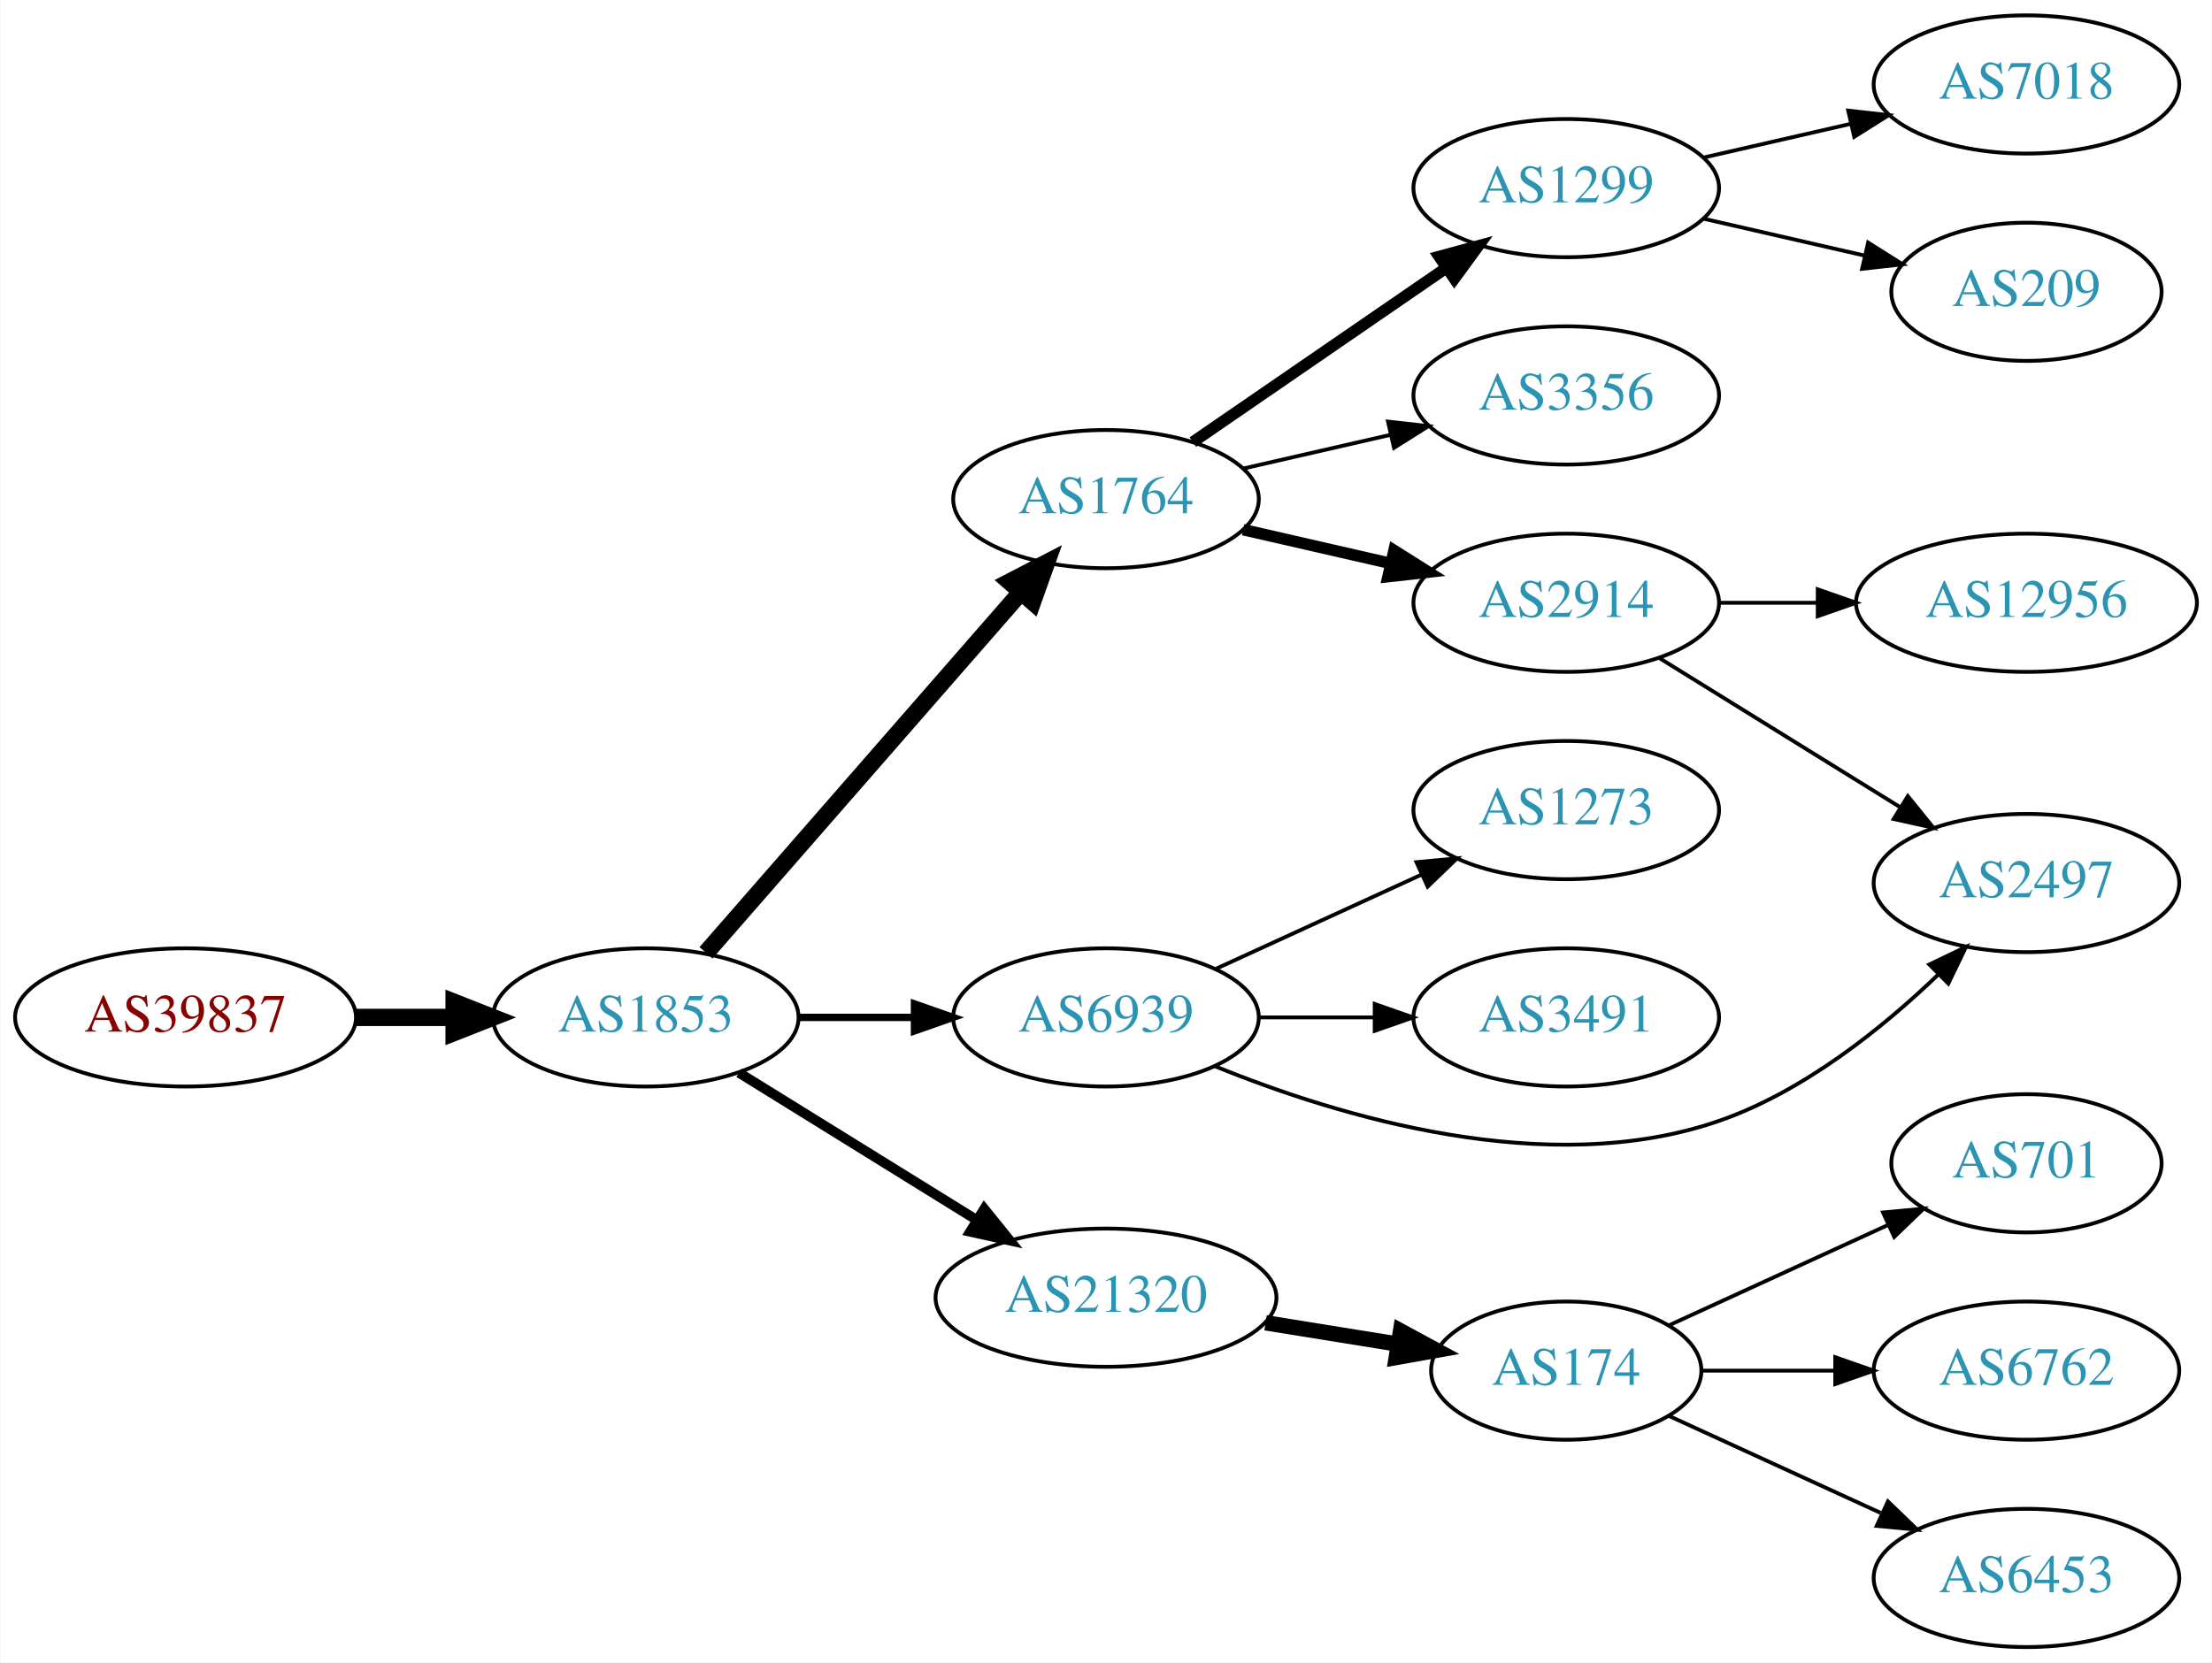
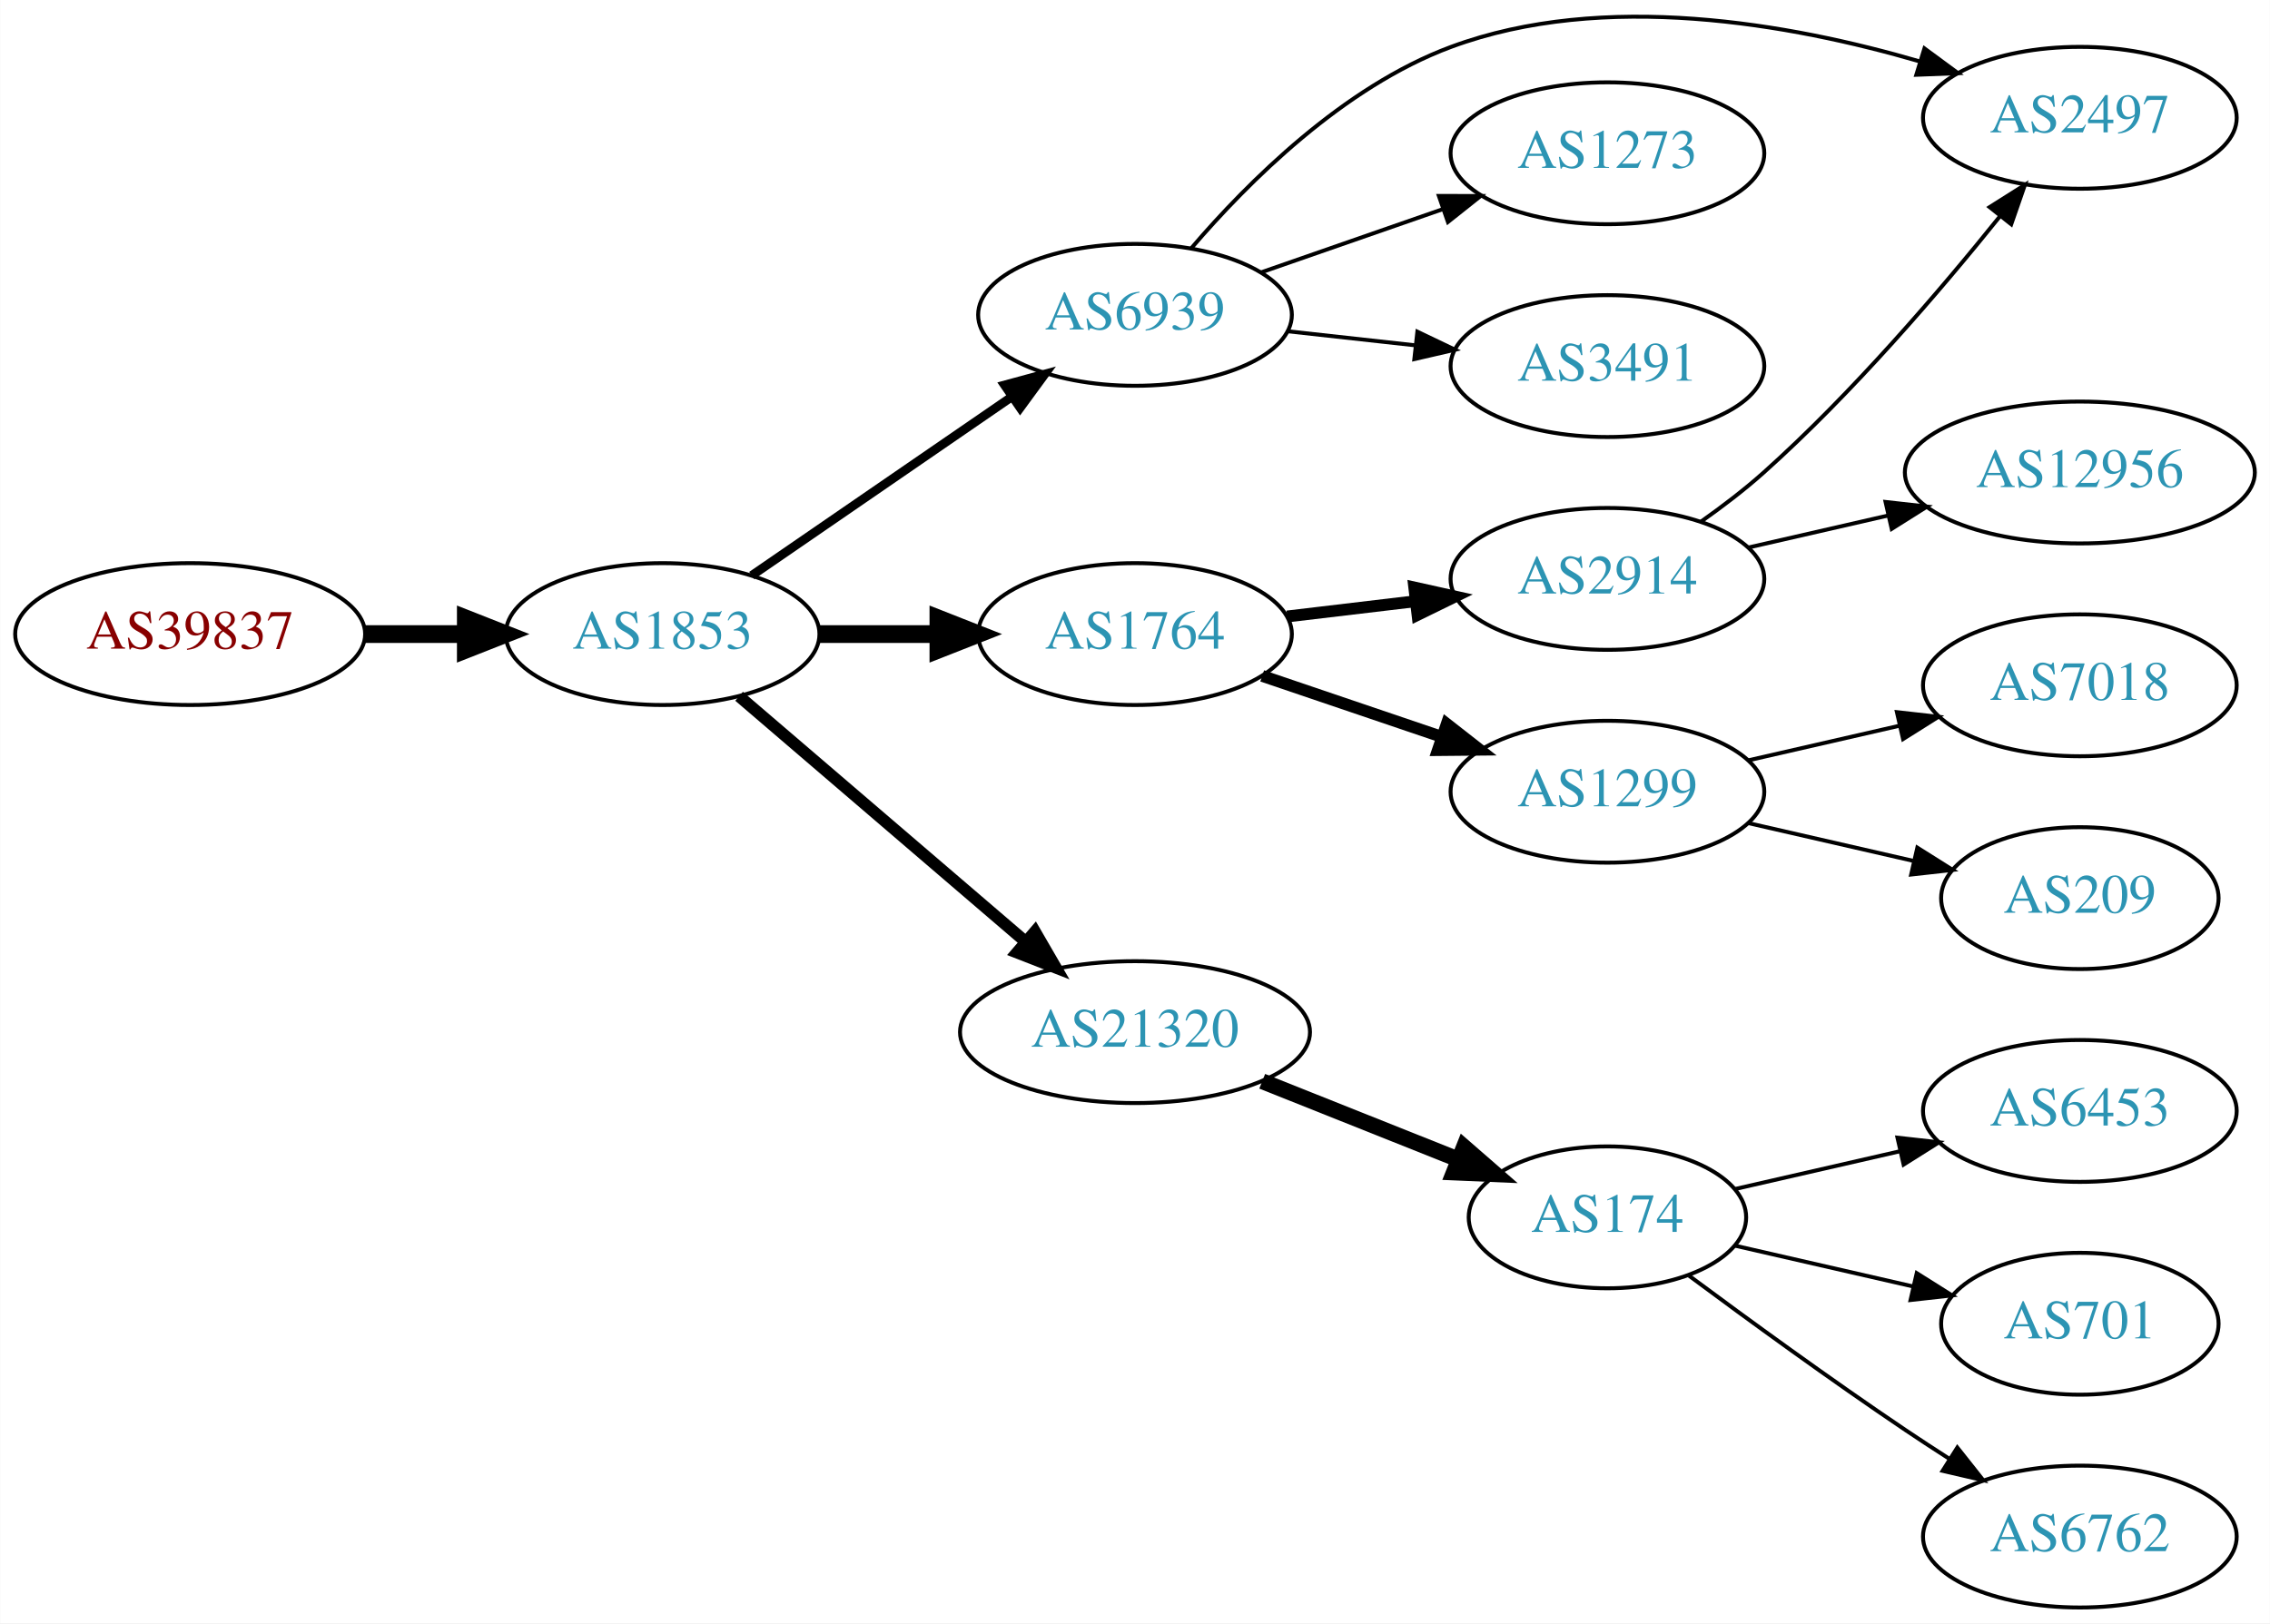
- <svg xmlns="http://www.w3.org/2000/svg" xmlns:xlink="http://www.w3.org/1999/xlink" width="576pt" height="433pt" viewBox="0.00 0.00 575.76 433.00">
-   <g id="graph0" class="graph" transform="scale(1 1) rotate(0) translate(4 429)">
-     <polygon fill="white" stroke="none" points="-4,4 -4,-429 571.762,-429 571.762,4 -4,4" />
+ <svg xmlns="http://www.w3.org/2000/svg" xmlns:xlink="http://www.w3.org/1999/xlink" width="576pt" height="412pt" viewBox="0.00 0.00 575.76 411.89">
+   <g id="graph0" class="graph" transform="scale(1 1) rotate(0) translate(4 407.891)">
+     <polygon fill="white" stroke="none" points="-4,4 -4,-407.891 571.762,-407.891 571.762,4 -4,4" />
    <g id="node1" class="node">
      <g id="a_node1">
        <a xlink:href="/asn/39837" xlink:title="AS39837 ~ MUR [AT]">
-           <ellipse fill="#ffffff" stroke="black" cx="44.196" cy="-164" rx="44.393" ry="18" />
-           <text text-anchor="middle" x="44.196" y="-160.3" font-family="Times,serif" font-size="14.00" fill="#880000">AS39837</text>
+           <ellipse fill="#ffffff" stroke="black" cx="44.196" cy="-247" rx="44.393" ry="18" />
+           <text text-anchor="middle" x="44.196" y="-243.3" font-family="Times,serif" font-size="14.00" fill="#880000">AS39837</text>
        </a>
      </g>
    </g>
    <g id="node2" class="node">
      <g id="a_node2">
        <a xlink:href="/asn/1853" xlink:title="AS1853 ~ ACOnet Backbone [AT]">
-           <ellipse fill="#ffffff" stroke="black" cx="164.039" cy="-164" rx="39.794" ry="18" />
-           <text text-anchor="middle" x="164.039" y="-160.3" font-family="Times,serif" font-size="14.00" fill="#2c94b3">AS1853</text>
+           <ellipse fill="#ffffff" stroke="black" cx="164.039" cy="-247" rx="39.794" ry="18" />
+           <text text-anchor="middle" x="164.039" y="-243.3" font-family="Times,serif" font-size="14.00" fill="#2c94b3">AS1853</text>
        </a>
      </g>
    </g>
    <g id="edge1" class="edge">
-       <path fill="none" stroke="black" stroke-width="4.5" d="M88.407,-164C96.72,-164 105.482,-164 113.965,-164" />
-       <polygon fill="black" stroke="black" stroke-width="4.5" points="114.123,-167.938 124.123,-164 114.123,-160.063 114.123,-167.938" />
+       <path fill="none" stroke="black" stroke-width="4.5" d="M88.407,-247C96.72,-247 105.482,-247 113.965,-247" />
+       <polygon fill="black" stroke="black" stroke-width="4.5" points="114.123,-250.938 124.123,-247 114.123,-243.063 114.123,-250.938" />
    </g>
    <g id="node3" class="node">
      <g id="a_node3">
-         <a xlink:href="/asn/1764" xlink:title="AS1764 ~ NEXTLAYER-AS [AT]">
-           <ellipse fill="#ffffff" stroke="black" cx="283.881" cy="-299" rx="39.794" ry="18" />
-           <text text-anchor="middle" x="283.881" y="-295.3" font-family="Times,serif" font-size="14.00" fill="#2c94b3">AS1764</text>
+         <a xlink:href="/asn/6939" xlink:title="AS6939 ~ Hurricane Electric LLC [US]">
+           <ellipse fill="#ffffff" stroke="black" cx="283.881" cy="-328" rx="39.794" ry="18" />
+           <text text-anchor="middle" x="283.881" y="-324.3" font-family="Times,serif" font-size="14.00" fill="#2c94b3">AS6939</text>
        </a>
      </g>
    </g>
    <g id="edge2" class="edge">
-       <path fill="none" stroke="black" stroke-width="4.5" d="M179.725,-180.825C200.302,-204.397 237.839,-247.4 261.512,-274.52" />
-       <polygon fill="black" stroke="black" stroke-width="4.5" points="258.837,-277.443 268.38,-282.387 264.77,-272.264 258.837,-277.443" />
+       <path fill="none" stroke="black" stroke-width="2.25" d="M186.653,-261.857C205.141,-274.565 231.955,-292.995 252.585,-307.175" />
+       <polygon fill="black" stroke="black" stroke-width="2.25" points="250.781,-310.183 261.005,-312.963 254.747,-304.414 250.781,-310.183" />
    </g>
    <g id="node4" class="node">
      <g id="a_node4">
-         <a xlink:href="/asn/6939" xlink:title="AS6939 ~ Hurricane Electric LLC [US]">
-           <ellipse fill="#ffffff" stroke="black" cx="283.881" cy="-164" rx="39.794" ry="18" />
-           <text text-anchor="middle" x="283.881" y="-160.3" font-family="Times,serif" font-size="14.00" fill="#2c94b3">AS6939</text>
+         <a xlink:href="/asn/1764" xlink:title="AS1764 ~ NEXTLAYER-AS [AT]">
+           <ellipse fill="#ffffff" stroke="black" cx="283.881" cy="-247" rx="39.794" ry="18" />
+           <text text-anchor="middle" x="283.881" y="-243.3" font-family="Times,serif" font-size="14.00" fill="#2c94b3">AS1764</text>
        </a>
      </g>
    </g>
    <g id="edge3" class="edge">
-       <path fill="none" stroke="black" stroke-width="1.929" d="M203.951,-164C213.505,-164 223.854,-164 233.817,-164" />
-       <polygon fill="black" stroke="black" stroke-width="1.929" points="234.009,-167.5 244.009,-164 234.009,-160.5 234.009,-167.5" />
+       <path fill="none" stroke="black" stroke-width="4.5" d="M203.951,-247C213.505,-247 223.854,-247 233.817,-247" />
+       <polygon fill="black" stroke="black" stroke-width="4.5" points="234.009,-250.938 244.009,-247 234.009,-243.063 234.009,-250.938" />
    </g>
    <g id="node5" class="node">
      <g id="a_node5">
        <a xlink:href="/asn/21320" xlink:title="AS21320 ~ GEANT Vereniging [EU]">
-           <ellipse fill="#ffffff" stroke="black" cx="283.881" cy="-91" rx="44.393" ry="18" />
-           <text text-anchor="middle" x="283.881" y="-87.3" font-family="Times,serif" font-size="14.00" fill="#2c94b3">AS21320</text>
+           <ellipse fill="#ffffff" stroke="black" cx="283.881" cy="-146" rx="44.393" ry="18" />
+           <text text-anchor="middle" x="283.881" y="-142.3" font-family="Times,serif" font-size="14.00" fill="#2c94b3">AS21320</text>
        </a>
      </g>
    </g>
    <g id="edge4" class="edge">
-       <path fill="none" stroke="black" stroke-width="2.571" d="M188.321,-149.578C206.003,-138.624 230.546,-123.42 250.197,-111.247" />
-       <polygon fill="black" stroke="black" stroke-width="2.571" points="252.181,-114.135 258.839,-105.894 248.494,-108.184 252.181,-114.135" />
+       <path fill="none" stroke="black" stroke-width="3" d="M183.452,-231.219C202.938,-214.517 233.882,-187.996 256.074,-168.976" />
+       <polygon fill="black" stroke="black" stroke-width="3" points="258.502,-171.505 263.817,-162.34 253.946,-166.19 258.502,-171.505" />
    </g>
    <g id="node6" class="node">
      <g id="a_node6">
-         <a xlink:href="/asn/3356" xlink:title="AS3356 ~ Level 3 Parent, LLC [US]">
-           <ellipse fill="#ffffff" stroke="black" cx="403.724" cy="-326" rx="39.794" ry="18" />
-           <text text-anchor="middle" x="403.724" y="-322.3" font-family="Times,serif" font-size="14.00" fill="#2c94b3">AS3356</text>
+         <a xlink:href="/asn/2497" xlink:title="AS2497 ~ Internet Initiative Japan Inc. [JP]">
+           <ellipse fill="#ffffff" stroke="black" cx="523.566" cy="-378" rx="39.794" ry="18" />
+           <text text-anchor="middle" x="523.566" y="-374.3" font-family="Times,serif" font-size="14.00" fill="#2c94b3">AS2497</text>
        </a>
      </g>
    </g>
    <g id="edge5" class="edge">
-       <path fill="none" stroke="black" d="M319.6,-306.955C331.6,-309.704 345.221,-312.825 357.914,-315.733" />
-       <polygon fill="black" stroke="black" points="357.316,-319.187 367.845,-318.009 358.88,-312.364 357.316,-319.187" />
+       <path fill="none" stroke="black" d="M298.202,-344.956C312.447,-361.583 336.717,-385.866 364.077,-396 402.79,-410.34 450.161,-401.874 482.979,-392.301" />
+       <polygon fill="black" stroke="black" points="484.142,-395.605 492.67,-389.319 482.083,-388.915 484.142,-395.605" />
    </g>
    <g id="node7" class="node">
      <g id="a_node7">
-         <a xlink:href="/asn/2914" xlink:title="AS2914 ~ NTT America, Inc. [US]">
-           <ellipse fill="#ffffff" stroke="black" cx="403.724" cy="-272" rx="39.794" ry="18" />
-           <text text-anchor="middle" x="403.724" y="-268.3" font-family="Times,serif" font-size="14.00" fill="#2c94b3">AS2914</text>
+         <a xlink:href="/asn/1273" xlink:title="AS1273 ~ Vodafone Group PLC [EU]">
+           <ellipse fill="#ffffff" stroke="black" cx="403.724" cy="-369" rx="39.794" ry="18" />
+           <text text-anchor="middle" x="403.724" y="-365.3" font-family="Times,serif" font-size="14.00" fill="#2c94b3">AS1273</text>
        </a>
      </g>
    </g>
    <g id="edge6" class="edge">
-       <path fill="none" stroke="black" stroke-width="3" d="M319.6,-291.045C331.6,-288.296 345.221,-285.175 357.914,-282.267" />
-       <polygon fill="black" stroke="black" stroke-width="3" points="358.88,-285.636 367.845,-279.991 357.316,-278.813 358.88,-285.636" />
+       <path fill="none" stroke="black" d="M315.843,-338.772C329.94,-343.677 346.816,-349.548 361.929,-354.807" />
+       <polygon fill="black" stroke="black" points="360.965,-358.177 371.56,-358.157 363.265,-351.566 360.965,-358.177" />
    </g>
    <g id="node8" class="node">
      <g id="a_node8">
-         <a xlink:href="/asn/1299" xlink:title="AS1299 ~ Telia Carrier [EU]">
-           <ellipse fill="#ffffff" stroke="black" cx="403.724" cy="-380" rx="39.794" ry="18" />
-           <text text-anchor="middle" x="403.724" y="-376.3" font-family="Times,serif" font-size="14.00" fill="#2c94b3">AS1299</text>
+         <a xlink:href="/asn/3491" xlink:title="AS3491 ~ PCCW Global, Inc. [US]">
+           <ellipse fill="#ffffff" stroke="black" cx="403.724" cy="-315" rx="39.794" ry="18" />
+           <text text-anchor="middle" x="403.724" y="-311.3" font-family="Times,serif" font-size="14.00" fill="#2c94b3">AS3491</text>
        </a>
      </g>
    </g>
    <g id="edge7" class="edge">
-       <path fill="none" stroke="black" stroke-width="3" d="M306.495,-313.857C324.984,-326.565 351.798,-344.995 372.427,-359.175" />
-       <polygon fill="black" stroke="black" stroke-width="3" points="370.624,-362.183 380.848,-364.963 374.589,-356.414 370.624,-362.183" />
+       <path fill="none" stroke="black" d="M322.491,-323.851C332.802,-322.713 344.12,-321.465 354.92,-320.274" />
+       <polygon fill="black" stroke="black" points="355.511,-323.73 365.067,-319.154 354.743,-316.772 355.511,-323.73" />
    </g>
    <g id="node9" class="node">
      <g id="a_node9">
-         <a xlink:href="/asn/3491" xlink:title="AS3491 ~ PCCW Global, Inc. [US]">
-           <ellipse fill="#ffffff" stroke="black" cx="403.724" cy="-164" rx="39.794" ry="18" />
-           <text text-anchor="middle" x="403.724" y="-160.3" font-family="Times,serif" font-size="14.00" fill="#2c94b3">AS3491</text>
+         <a xlink:href="/asn/2914" xlink:title="AS2914 ~ NTT America, Inc. [US]">
+           <ellipse fill="#ffffff" stroke="black" cx="403.724" cy="-261" rx="39.794" ry="18" />
+           <text text-anchor="middle" x="403.724" y="-257.3" font-family="Times,serif" font-size="14.00" fill="#2c94b3">AS2914</text>
        </a>
      </g>
    </g>
    <g id="edge8" class="edge">
-       <path fill="none" stroke="black" d="M323.794,-164C333.347,-164 343.697,-164 353.659,-164" />
-       <polygon fill="black" stroke="black" points="353.852,-167.5 363.852,-164 353.852,-160.5 353.852,-167.5" />
+       <path fill="none" stroke="black" stroke-width="3" d="M322.491,-251.468C332.802,-252.693 344.12,-254.038 354.92,-255.321" />
+       <polygon fill="black" stroke="black" stroke-width="3" points="354.724,-258.822 365.067,-256.526 355.55,-251.871 354.724,-258.822" />
    </g>
    <g id="node10" class="node">
      <g id="a_node10">
-         <a xlink:href="/asn/2497" xlink:title="AS2497 ~ Internet Initiative Japan Inc. [JP]">
-           <ellipse fill="#ffffff" stroke="black" cx="523.566" cy="-199" rx="39.794" ry="18" />
-           <text text-anchor="middle" x="523.566" y="-195.3" font-family="Times,serif" font-size="14.00" fill="#2c94b3">AS2497</text>
+         <a xlink:href="/asn/1299" xlink:title="AS1299 ~ Telia Carrier [EU]">
+           <ellipse fill="#ffffff" stroke="black" cx="403.724" cy="-207" rx="39.794" ry="18" />
+           <text text-anchor="middle" x="403.724" y="-203.3" font-family="Times,serif" font-size="14.00" fill="#2c94b3">AS1299</text>
        </a>
      </g>
    </g>
    <g id="edge9" class="edge">
-       <path fill="none" stroke="black" d="M312.188,-151.319C344.314,-138.215 398.909,-121.666 443.37,-137 465.44,-144.611 486.058,-161.183 500.721,-175.279" />
-       <polygon fill="black" stroke="black" points="498.272,-177.779 507.823,-182.365 503.216,-172.824 498.272,-177.779" />
+       <path fill="none" stroke="black" stroke-width="3" d="M316.151,-236.386C330.135,-231.639 346.806,-225.981 361.768,-220.902" />
+       <polygon fill="black" stroke="black" stroke-width="3" points="362.963,-224.192 371.307,-217.664 360.713,-217.564 362.963,-224.192" />
+     </g>
+     <g id="node12" class="node">
+       <g id="a_node12">
+         <a xlink:href="/asn/174" xlink:title="AS174 ~ Cogent Communications [US]">
+           <ellipse fill="#ffffff" stroke="black" cx="403.724" cy="-99" rx="35.194" ry="18" />
+           <text text-anchor="middle" x="403.724" y="-95.3" font-family="Times,serif" font-size="14.00" fill="#2c94b3">AS174</text>
+         </a>
+       </g>
+     </g>
+     <g id="edge12" class="edge">
+       <path fill="none" stroke="black" stroke-width="4" d="M316.151,-133.528C331.398,-127.448 349.838,-120.093 365.775,-113.737" />
+       <polygon fill="black" stroke="black" stroke-width="4" points="367.332,-116.884 375.324,-109.928 364.739,-110.382 367.332,-116.884" />
+     </g>
+     <g id="edge11" class="edge">
+       <path fill="none" stroke="black" d="M427.485,-275.55C432.884,-279.363 438.489,-283.636 443.37,-288 465.807,-308.059 488.165,-334.172 503.375,-353.1" />
+       <polygon fill="black" stroke="black" points="500.676,-355.331 509.634,-360.989 506.16,-350.98 500.676,-355.331" />
    </g>
    <g id="node11" class="node">
      <g id="a_node11">
-         <a xlink:href="/asn/1273" xlink:title="AS1273 ~ Vodafone Group PLC [EU]">
-           <ellipse fill="#ffffff" stroke="black" cx="403.724" cy="-218" rx="39.794" ry="18" />
-           <text text-anchor="middle" x="403.724" y="-214.3" font-family="Times,serif" font-size="14.00" fill="#2c94b3">AS1273</text>
+         <a xlink:href="/asn/12956" xlink:title="AS12956 ~ TELXIUS [ES]">
+           <ellipse fill="#ffffff" stroke="black" cx="523.566" cy="-288" rx="44.393" ry="18" />
+           <text text-anchor="middle" x="523.566" y="-284.3" font-family="Times,serif" font-size="14.00" fill="#2c94b3">AS12956</text>
        </a>
      </g>
    </g>
    <g id="edge10" class="edge">
-       <path fill="none" stroke="black" d="M312.51,-176.661C328.467,-183.973 348.738,-193.261 366.02,-201.181" />
-       <polygon fill="black" stroke="black" points="364.719,-204.435 375.268,-205.419 367.635,-198.071 364.719,-204.435" />
+       <path fill="none" stroke="black" d="M439.443,-268.955C450.582,-271.507 463.117,-274.379 475.01,-277.104" />
+       <polygon fill="black" stroke="black" points="474.275,-280.526 484.804,-279.348 475.838,-273.703 474.275,-280.526" />
    </g>
    <g id="node13" class="node">
      <g id="a_node13">
-         <a xlink:href="/asn/174" xlink:title="AS174 ~ Cogent Communications [US]">
-           <ellipse fill="#ffffff" stroke="black" cx="403.724" cy="-72" rx="35.194" ry="18" />
-           <text text-anchor="middle" x="403.724" y="-68.3" font-family="Times,serif" font-size="14.00" fill="#2c94b3">AS174</text>
+         <a xlink:href="/asn/7018" xlink:title="AS7018 ~ AT&amp;T Services, Inc. [US]">
+           <ellipse fill="#ffffff" stroke="black" cx="523.566" cy="-234" rx="39.794" ry="18" />
+           <text text-anchor="middle" x="523.566" y="-230.3" font-family="Times,serif" font-size="14.00" fill="#2c94b3">AS7018</text>
        </a>
      </g>
    </g>
    <g id="edge13" class="edge">
-       <path fill="none" stroke="black" stroke-width="4" d="M325.436,-84.461C336.548,-82.67 348.629,-80.722 359.865,-78.91" />
-       <polygon fill="black" stroke="black" stroke-width="4" points="360.58,-82.34 369.896,-77.293 359.466,-75.429 360.58,-82.34" />
-     </g>
-     <g id="edge11" class="edge">
-       <path fill="none" stroke="black" d="M428.006,-257.578C445.921,-246.479 470.878,-231.019 490.655,-218.768" />
-       <polygon fill="black" stroke="black" points="492.675,-221.634 499.333,-213.392 488.989,-215.683 492.675,-221.634" />
-     </g>
-     <g id="node12" class="node">
-       <g id="a_node12">
-         <a xlink:href="/asn/12956" xlink:title="AS12956 ~ TELXIUS [ES]">
-           <ellipse fill="#ffffff" stroke="black" cx="523.566" cy="-272" rx="44.393" ry="18" />
-           <text text-anchor="middle" x="523.566" y="-268.3" font-family="Times,serif" font-size="14.00" fill="#2c94b3">AS12956</text>
-         </a>
-       </g>
-     </g>
-     <g id="edge12" class="edge">
-       <path fill="none" stroke="black" d="M443.636,-272C451.739,-272 460.414,-272 468.941,-272" />
-       <polygon fill="black" stroke="black" points="469.218,-275.5 479.218,-272 469.218,-268.5 469.218,-275.5" />
-     </g>
-     <g id="node17" class="node">
-       <g id="a_node17">
-         <a xlink:href="/asn/209" xlink:title="AS209 ~ CenturyLink Communications, LLC [US]">
-           <ellipse fill="#ffffff" stroke="black" cx="523.566" cy="-353" rx="35.194" ry="18" />
-           <text text-anchor="middle" x="523.566" y="-349.3" font-family="Times,serif" font-size="14.00" fill="#2c94b3">AS209</text>
-         </a>
-       </g>
-     </g>
-     <g id="edge17" class="edge">
-       <path fill="none" stroke="black" d="M439.443,-372.045C452.536,-369.045 467.558,-365.604 481.199,-362.478" />
-       <polygon fill="black" stroke="black" points="482.34,-365.807 491.306,-360.162 480.777,-358.984 482.34,-365.807" />
-     </g>
-     <g id="node18" class="node">
-       <g id="a_node18">
-         <a xlink:href="/asn/7018" xlink:title="AS7018 ~ AT&amp;T Services, Inc. [US]">
-           <ellipse fill="#ffffff" stroke="black" cx="523.566" cy="-407" rx="39.794" ry="18" />
-           <text text-anchor="middle" x="523.566" y="-403.3" font-family="Times,serif" font-size="14.00" fill="#2c94b3">AS7018</text>
-         </a>
-       </g>
-     </g>
-     <g id="edge18" class="edge">
-       <path fill="none" stroke="black" d="M439.443,-387.955C451.443,-390.704 465.064,-393.825 477.756,-396.733" />
-       <polygon fill="black" stroke="black" points="477.159,-400.187 487.688,-399.009 478.722,-393.364 477.159,-400.187" />
+       <path fill="none" stroke="black" d="M439.443,-214.955C451.443,-217.704 465.064,-220.825 477.756,-223.733" />
+       <polygon fill="black" stroke="black" points="477.159,-227.187 487.688,-226.009 478.722,-220.364 477.159,-227.187" />
    </g>
    <g id="node14" class="node">
      <g id="a_node14">
-         <a xlink:href="/asn/6762" xlink:title="AS6762 ~ TELECOM ITALIA SPARKLE S.p.A. [IT]">
-           <ellipse fill="#ffffff" stroke="black" cx="523.566" cy="-72" rx="39.794" ry="18" />
-           <text text-anchor="middle" x="523.566" y="-68.3" font-family="Times,serif" font-size="14.00" fill="#2c94b3">AS6762</text>
+         <a xlink:href="/asn/209" xlink:title="AS209 ~ CenturyLink Communications, LLC [US]">
+           <ellipse fill="#ffffff" stroke="black" cx="523.566" cy="-180" rx="35.194" ry="18" />
+           <text text-anchor="middle" x="523.566" y="-176.3" font-family="Times,serif" font-size="14.00" fill="#2c94b3">AS209</text>
        </a>
      </g>
    </g>
    <g id="edge14" class="edge">
-       <path fill="none" stroke="black" d="M439.125,-72C449.949,-72 462.117,-72 473.744,-72" />
-       <polygon fill="black" stroke="black" points="473.775,-75.5 483.775,-72 473.775,-68.5 473.775,-75.5" />
+       <path fill="none" stroke="black" d="M439.443,-199.045C452.536,-196.045 467.558,-192.604 481.199,-189.478" />
+       <polygon fill="black" stroke="black" points="482.34,-192.807 491.306,-187.162 480.777,-185.984 482.34,-192.807" />
    </g>
    <g id="node15" class="node">
      <g id="a_node15">
        <a xlink:href="/asn/6453" xlink:title="AS6453 ~ TATA COMMUNICATIONS (AMERICA) INC [US]">
-           <ellipse fill="#ffffff" stroke="black" cx="523.566" cy="-18" rx="39.794" ry="18" />
-           <text text-anchor="middle" x="523.566" y="-14.3" font-family="Times,serif" font-size="14.00" fill="#2c94b3">AS6453</text>
+           <ellipse fill="#ffffff" stroke="black" cx="523.566" cy="-126" rx="39.794" ry="18" />
+           <text text-anchor="middle" x="523.566" y="-122.3" font-family="Times,serif" font-size="14.00" fill="#2c94b3">AS6453</text>
        </a>
      </g>
    </g>
    <g id="edge15" class="edge">
-       <path fill="none" stroke="black" d="M430.585,-60.15C446.705,-52.762 467.708,-43.138 485.573,-34.952" />
-       <polygon fill="black" stroke="black" points="487.492,-37.923 495.125,-30.575 484.575,-31.559 487.492,-37.923" />
+       <path fill="none" stroke="black" d="M435.994,-106.165C448.833,-109.106 463.938,-112.567 477.905,-115.767" />
+       <polygon fill="black" stroke="black" points="477.297,-119.219 487.826,-118.04 478.86,-112.395 477.297,-119.219" />
    </g>
    <g id="node16" class="node">
      <g id="a_node16">
        <a xlink:href="/asn/701" xlink:title="AS701 ~ UUNET [US]">
-           <ellipse fill="#ffffff" stroke="black" cx="523.566" cy="-126" rx="35.194" ry="18" />
-           <text text-anchor="middle" x="523.566" y="-122.3" font-family="Times,serif" font-size="14.00" fill="#2c94b3">AS701</text>
+           <ellipse fill="#ffffff" stroke="black" cx="523.566" cy="-72" rx="35.194" ry="18" />
+           <text text-anchor="middle" x="523.566" y="-68.3" font-family="Times,serif" font-size="14.00" fill="#2c94b3">AS701</text>
        </a>
      </g>
    </g>
    <g id="edge16" class="edge">
-       <path fill="none" stroke="black" d="M430.585,-83.85C447.316,-91.517 469.306,-101.594 487.59,-109.972" />
-       <polygon fill="black" stroke="black" points="486.217,-113.193 496.766,-114.177 489.133,-106.829 486.217,-113.193" />
+       <path fill="none" stroke="black" d="M435.994,-91.835C449.844,-88.662 466.331,-84.885 481.182,-81.482" />
+       <polygon fill="black" stroke="black" points="482.184,-84.843 491.15,-79.198 480.621,-78.02 482.184,-84.843" />
+     </g>
+     <g id="node17" class="node">
+       <g id="a_node17">
+         <a xlink:href="/asn/6762" xlink:title="AS6762 ~ TELECOM ITALIA SPARKLE S.p.A. [IT]">
+           <ellipse fill="#ffffff" stroke="black" cx="523.566" cy="-18" rx="39.794" ry="18" />
+           <text text-anchor="middle" x="523.566" y="-14.3" font-family="Times,serif" font-size="14.00" fill="#2c94b3">AS6762</text>
+         </a>
+       </g>
+     </g>
+     <g id="edge17" class="edge">
+       <path fill="none" stroke="black" d="M424.425,-84.19C439.327,-73.125 460.396,-57.772 479.37,-45 482.919,-42.611 486.67,-40.161 490.418,-37.758" />
+       <polygon fill="black" stroke="black" points="492.486,-40.591 499.067,-32.288 488.744,-34.675 492.486,-40.591" />
    </g>
  </g>
</svg>
